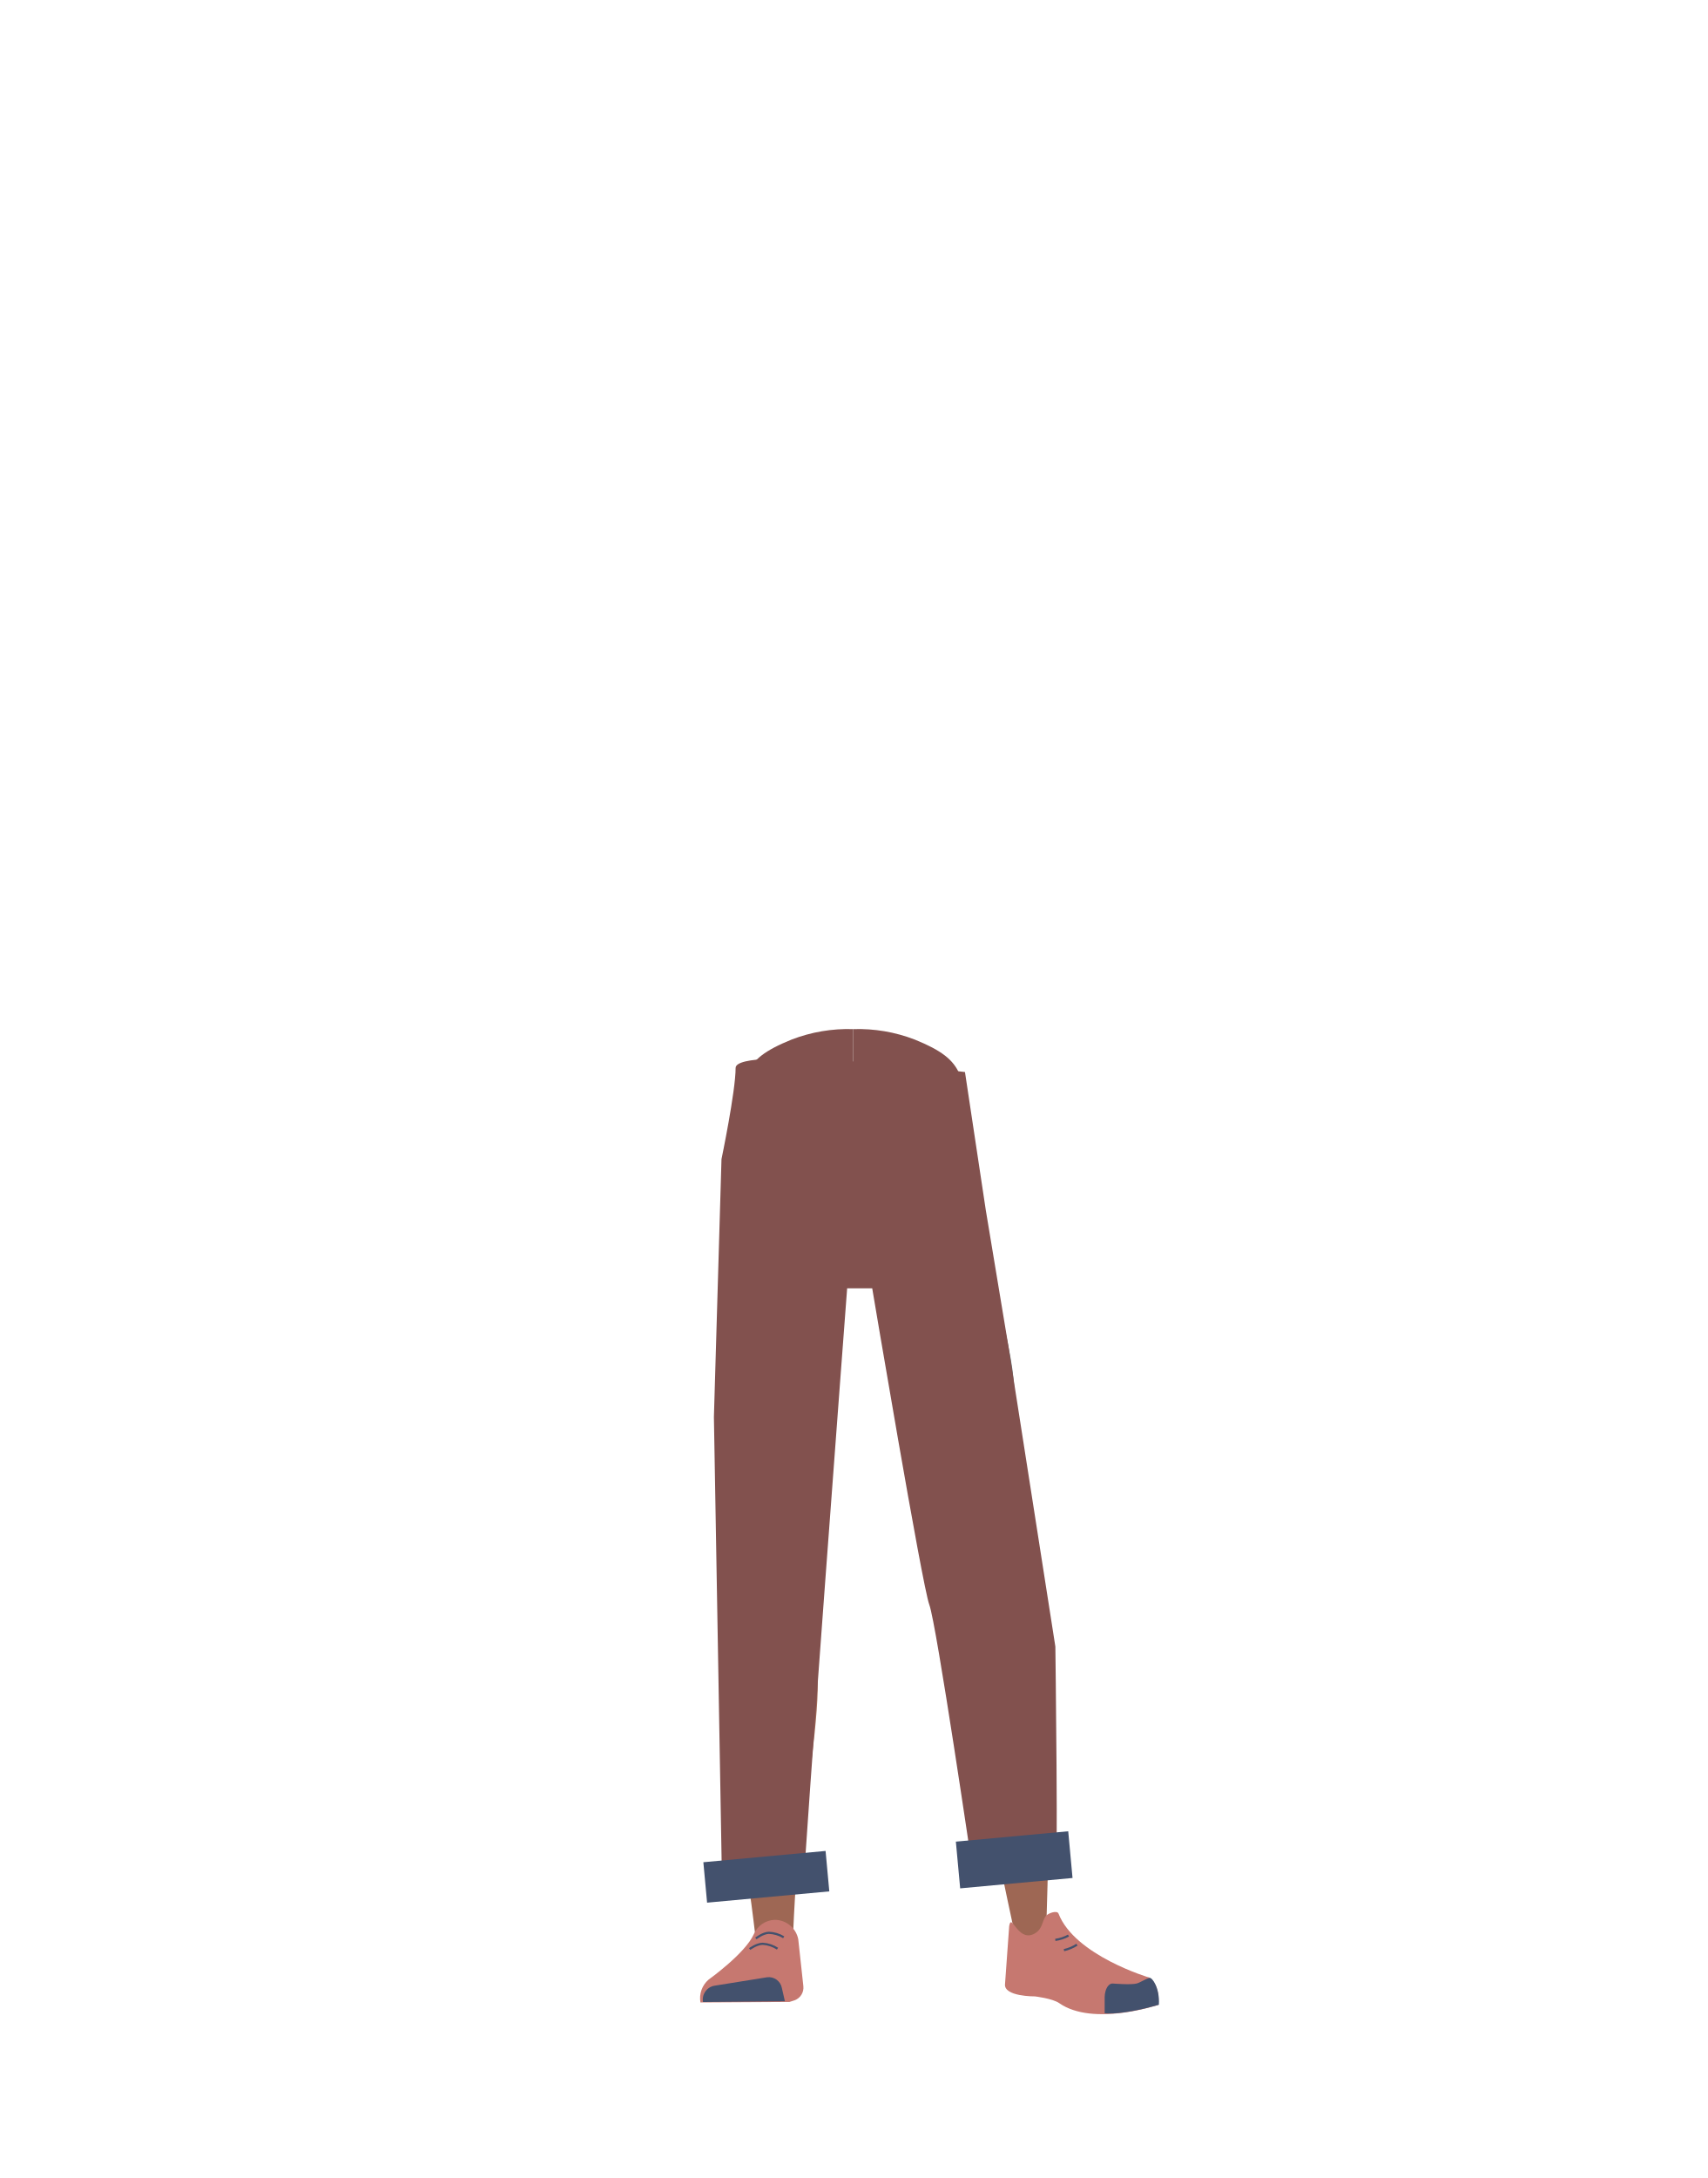
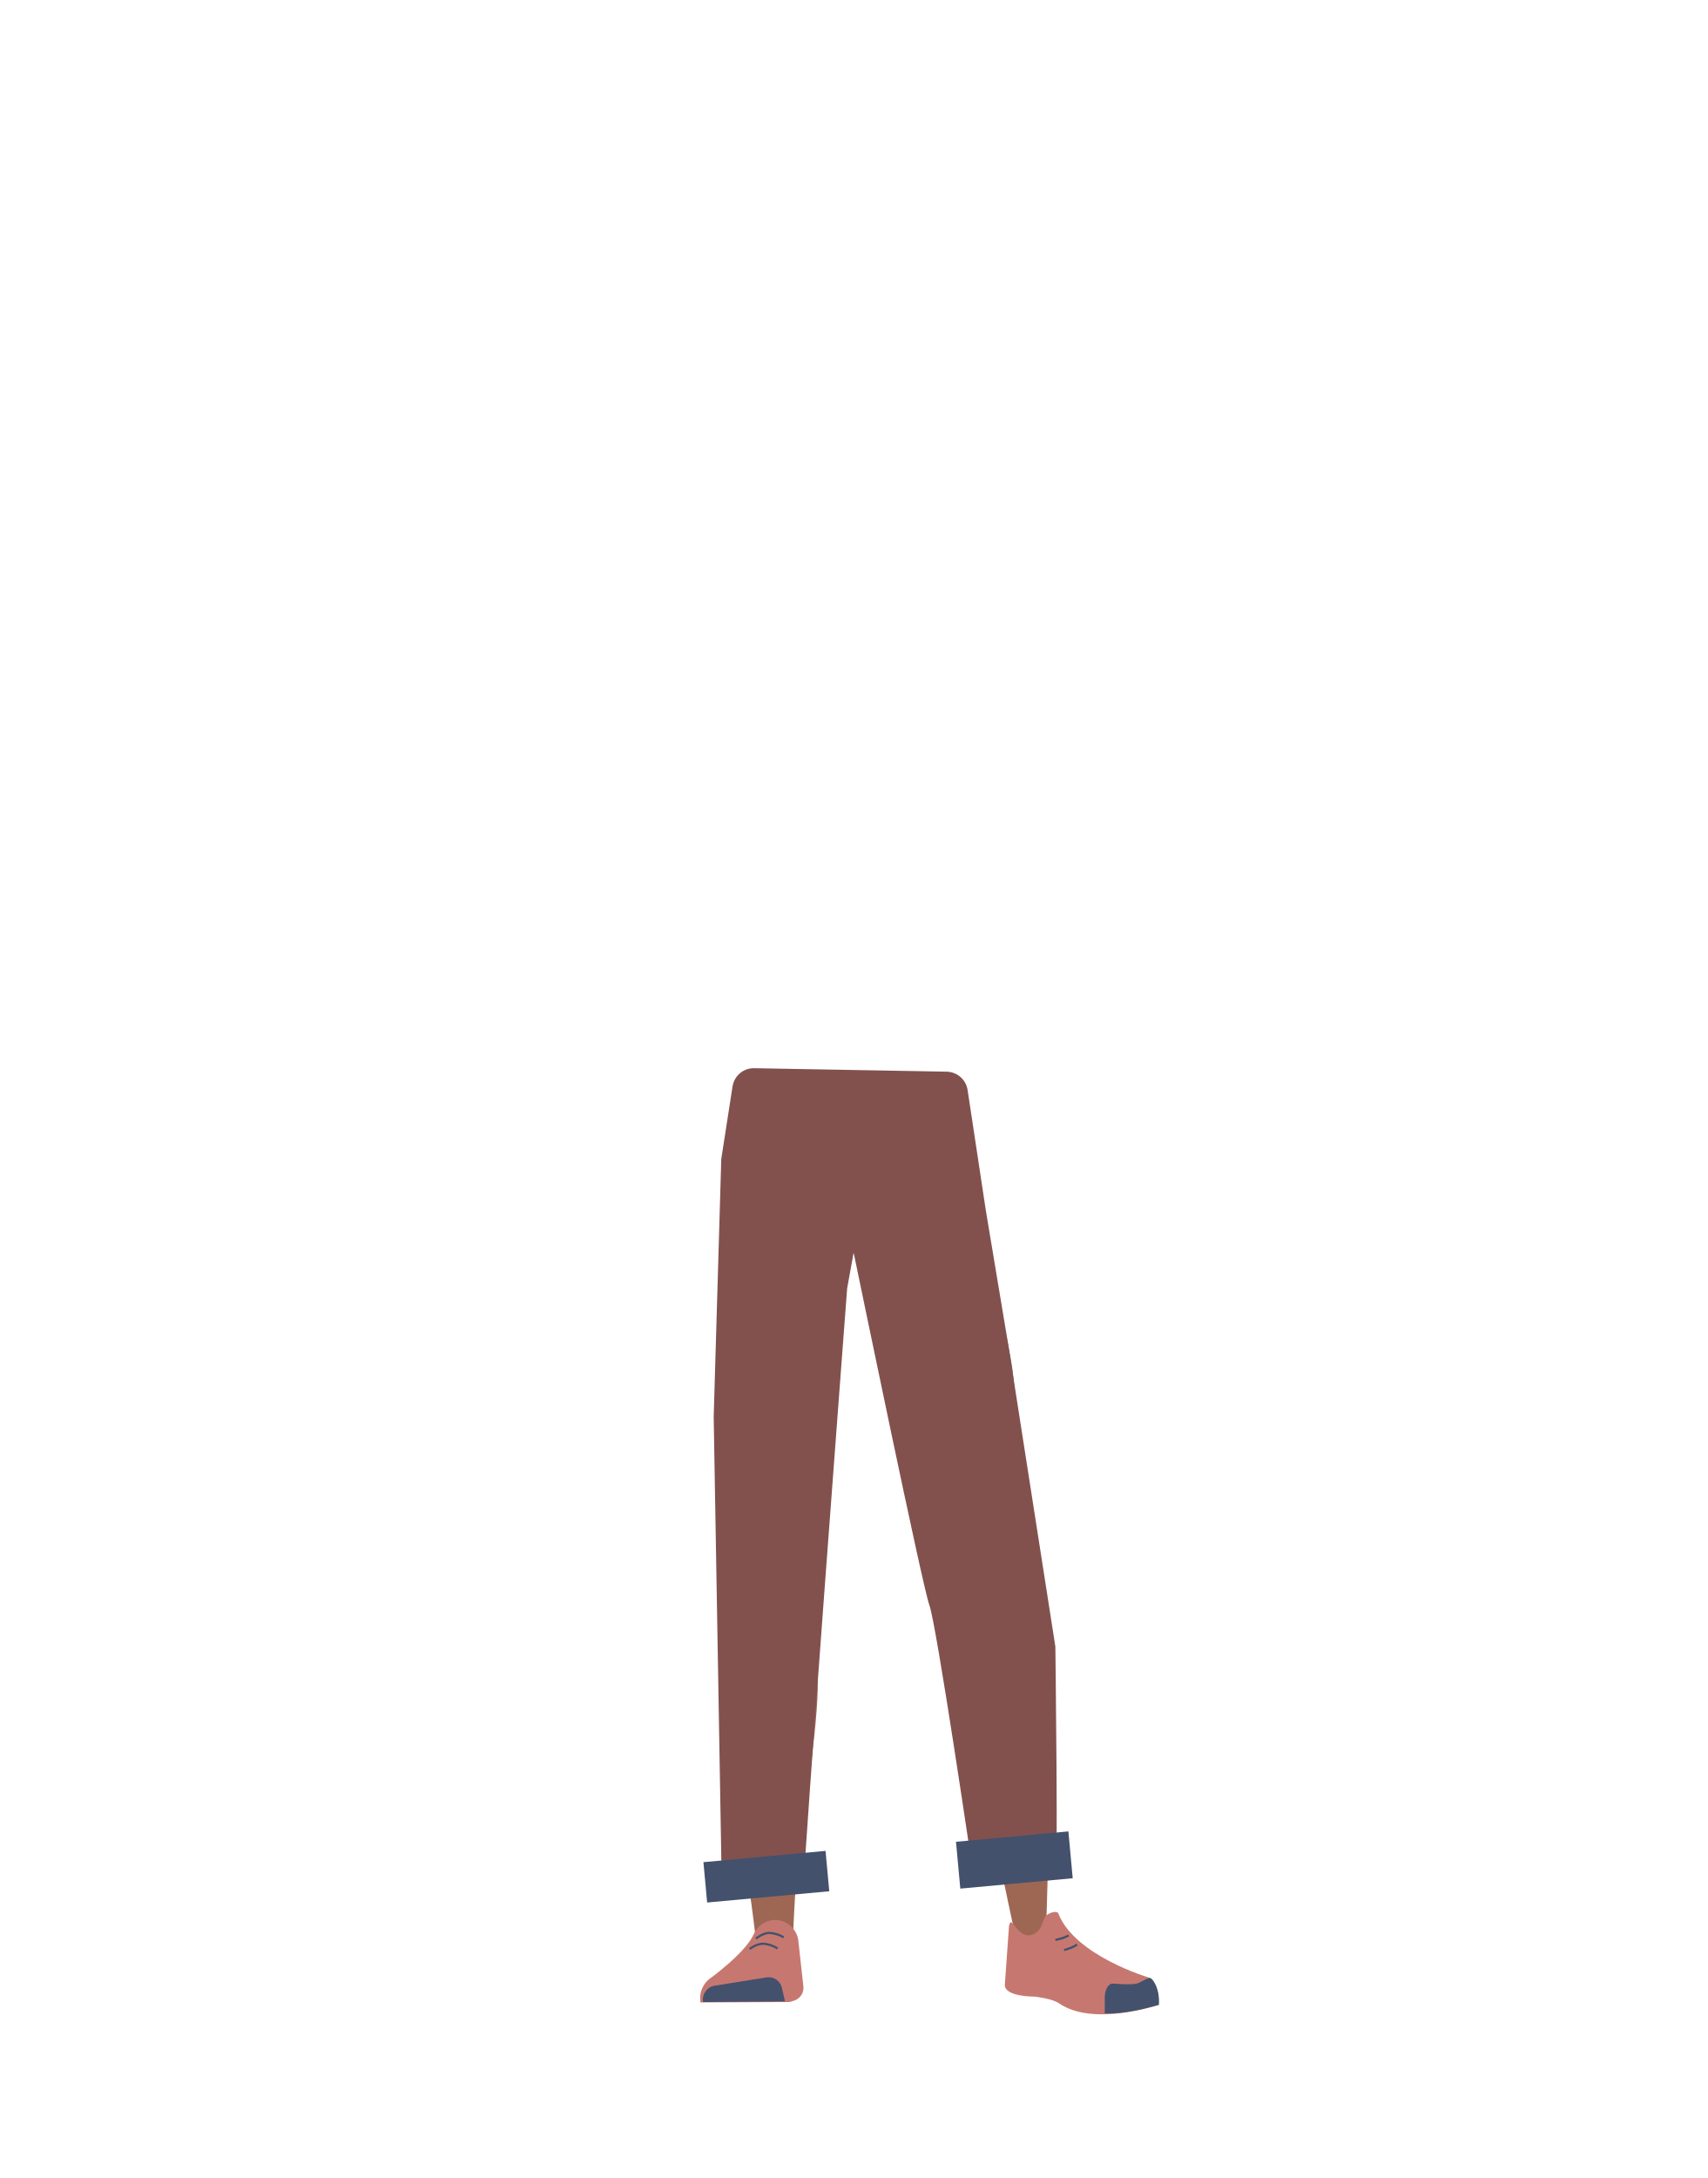
- <svg xmlns="http://www.w3.org/2000/svg" id="Calque_9" data-name="Calque 9" viewBox="0 0 788 1005">
-   <defs>
-     <style>.cls-1,.cls-9{fill:none;}.cls-2{clip-path:url(#clip-path);}.cls-3{fill:#82514e;}.cls-4{clip-path:url(#clip-path-2);}.cls-5{fill:#5e6d70;}.cls-6{fill:#9e6754;}.cls-7{fill:#c67870;}.cls-8{fill:#43516d;}.cls-9{stroke:#43516d;stroke-miterlimit:10;}</style>
-     <clipPath id="clip-path">
-       <rect class="cls-1" x="339" y="474.82" width="54.78" height="119.65" />
-     </clipPath>
-     <clipPath id="clip-path-2">
-       <rect class="cls-1" x="393.79" y="474.82" width="54.78" height="119.65" />
-     </clipPath>
-   </defs>
-   <g id="_Repetition_miroir_" data-name="&lt;Repetition miroir&gt;">
-     <g class="cls-2">
-       <path class="cls-3" d="M423.65,479.7c12.34,5,17.72,9.24,20.65,15.89,2.37,5.39,4.61,32,4.79,38.2.41,14.45-24.14,43.64-34.95,55.77-11,12.33-6.08-2.66-21.11-.8-16.92,2.1-54.44-38.13-54-52.59.17-6.15,3.28-35.19,5.65-40.58,2.94-6.65,8.31-10.88,20.65-15.89a72.52,72.52,0,0,1,28.47-4.83S409.54,474,423.65,479.7Z" />
-     </g>
-   </g>
-   <g id="_Repetition_miroir_2" data-name="&lt;Repetition miroir&gt;">
-     <g class="cls-4">
-       <path class="cls-3" d="M363.92,479.7c-12.33,5-17.71,9.24-20.65,15.89-2.37,5.39-4.61,32-4.78,38.2-.42,14.45,24.14,43.64,34.95,55.77,11,12.33,6.08-2.66,21.1-.8,16.93,2.1,54.44-38.13,54-52.59-.18-6.15-3.29-35.19-5.66-40.58-2.93-6.65-8.31-10.88-20.65-15.89a72.52,72.52,0,0,0-28.47-4.83S378,474,363.92,479.7Z" />
-     </g>
-   </g>
-   <path class="cls-5" d="M340.37,726.23c1.21,10.93,8.45,19.2,16.94,19.37h0c8.12.16,15.06-7.14,16.58-17.43,0,0,8.81-73.39,9-99.72.05-6.23-1.58-24.89-1.58-24.89l-3.93-43.46s-2.75-20.48-19.52-23c-19.32-2.9-19.65,10.51-19.65,10.51s-6.18,69-6,90.9C332.46,658.65,340.37,726.23,340.37,726.23Z" />
-   <path class="cls-5" d="M472.49,719.21c.46,11-5.43,20.27-13.8,21.73h0c-8,1.39-16-4.77-19-14.71,0,0-19.87-71.19-24.08-97.19-1-6.15-2.22-24.84-2.22-24.84l-2.72-43.55s-.39-20.66,15.8-25.7c18.65-5.81,21,7.4,21,7.4s16.6,67.3,19.71,88.93C470,651.22,472.49,719.21,472.49,719.21Z" />
-   <path class="cls-6" d="M357.25,708.87c-9.22.2-14.6,5.28-16,13.44,0,0-1.46,36.38-1.7,51.71C339.18,798.59,342,848.73,346,873c.88,5.3,2.76,21.33,2.76,21.33a8.91,8.91,0,0,0,9,8h0a8.92,8.92,0,0,0,8.23-8.65s.8-18.54,1.41-24.68c2.22-22.28,9.49-66.56,10-89,.31-13.48-2.3-54.79-2.3-54.79-1-13.57-10-16.24-17.93-16.36Z" />
-   <path class="cls-6" d="M457.17,701.93c9.14-1.09,15.05,3.28,17.34,11.31,0,0,6.56,34.52,8.53,49.93,3.16,24.72,0,122,0,122-.07,4.89-.07,11.39-4.55,11.8h0c-4.4.4-9.73-1.74-10.53-6.45,0,0-19.71-91.56-22.76-114.06-1.84-13.55-3.92-55.55-3.92-55.55-.53-13.82,8.1-17.78,15.91-19Z" />
-   <path class="cls-7" d="M357.53,885.87h0a10.93,10.93,0,0,0-9.62,6.64h0c-4,8.94-20.83,20.92-20.83,20.92A11.3,11.3,0,0,0,323.29,924h0l41.09-.24,2.31-.74a6.2,6.2,0,0,0,4.1-6.5l-2.36-21.7A11.09,11.09,0,0,0,357.53,885.87Z" />
-   <path class="cls-8" d="M324.47,923.8h0a6.47,6.47,0,0,1,5.13-7.5L354,912.38a6.14,6.14,0,0,1,6.86,4.9l1.41,6.16Z" />
-   <path class="cls-9" d="M348.87,894.46s3.17-2.52,6-2.6a14,14,0,0,1,6.84,2.06" />
-   <path class="cls-9" d="M346,899.35s3.23-2.43,6.07-2.42a14,14,0,0,1,6.79,2.25" />
-   <path class="cls-7" d="M477,892.47c4.29-2,3.92-6,5.61-8.27,1-1.36,5.29-2.9,5.94-1.21,7.57,19.45,42,29.56,42,29.56,3.69,3.21,4.58,7.77,4,12.58h0s-30,10.13-45.66-.81c-3.14-2.2-11.25-3.12-11.25-3.12s-14.53.15-13.77-5.76l1.92-26.68C466.84,882.33,469.64,895.91,477,892.47Z" />
-   <path class="cls-8" d="M534.88,925.07c.45-7.82-3.09-12.63-4.27-12.4-1.69.32-4.38,2.18-6.05,2.6-2.68.67-10.83,0-10.83,0-2.09-.22-3.77,2.49-3.88,6.25v7.49s5,.74,16.69-1.82C528.47,926.81,534.88,925.07,534.88,925.07Z" />
-   <path class="cls-9" d="M493.16,893.13a17.81,17.81,0,0,1-6.09,2" />
-   <path class="cls-9" d="M497.07,897.33a18.42,18.42,0,0,1-6,2.53" />
-   <path class="cls-3" d="M371.05,869h0C370.57,864.68,391,594.47,391,594.47h11.57s23.07,137.41,26.35,146,20.18,123.73,20.18,123.73,36.56-1.36,38,2.51,0-106.92,0-106.92l-21.74-139L455,558.45l-9.62-63.78S339.52,482,339.52,492.79,333,534.88,333,534.88l-3.5,119,3.83,220.22L371.05,869" />
-   <rect class="cls-8" x="325.31" y="856.68" width="56.65" height="18.74" transform="translate(-77.99 36.11) rotate(-5.27)" />
-   <rect class="cls-8" x="442" y="847.4" width="52.08" height="21.65" transform="translate(-76.79 46.57) rotate(-5.27)" />
+ <svg xmlns="http://www.w3.org/2000/svg" version="1.1" id="Calque_9" x="0px" y="0px" viewBox="0 0 788 1005" style="enable-background:new 0 0 788 1005;" xml:space="preserve">
+   <style type="text/css">
+ 	.st0{fill:#5E6D70;}
+ 	.st1{fill:#9E6754;}
+ 	.st2{fill:#C67870;}
+ 	.st3{fill:#43516D;}
+ 	.st4{fill:none;stroke:#43516D;stroke-miterlimit:10;}
+ 	.st5{fill:#82514E;}
+ </style>
+   <path class="st0" d="M340.4,726.2c1.2,10.9,8.5,19.2,16.9,19.4l0,0c8.1,0.2,15.1-7.1,16.6-17.4c0,0,8.8-73.4,9-99.7  c0-6.2-1.6-24.9-1.6-24.9l-3.9-43.5c0,0-2.8-20.5-19.5-23c-19.3-2.9-19.6,10.5-19.6,10.5s-6.2,69-6,90.9  C332.5,658.7,340.4,726.2,340.4,726.2z" />
+   <path class="st0" d="M472.5,719.2c0.5,11-5.4,20.3-13.8,21.7l0,0c-8,1.4-16-4.8-19-14.7c0,0-19.9-71.2-24.1-97.2  c-1-6.2-2.2-24.8-2.2-24.8l-2.7-43.5c0,0-0.4-20.7,15.8-25.7c18.6-5.8,21,7.4,21,7.4s16.6,67.3,19.7,88.9  C470,651.2,472.5,719.2,472.5,719.2z" />
+   <path class="st1" d="M357.2,708.9c-9.2,0.2-14.6,5.3-16,13.4c0,0-1.5,36.4-1.7,51.7c-0.4,24.6,2.5,74.7,6.5,99  c0.9,5.3,2.8,21.3,2.8,21.3c0.5,4.6,4.4,8.1,9,8l0,0c4.6-0.4,8.1-4.1,8.2-8.7c0,0,0.8-18.5,1.4-24.7c2.2-22.3,9.5-66.6,10-89  c0.3-13.5-2.3-54.8-2.3-54.8C374.1,711.6,365.1,709,357.2,708.9L357.2,708.9z" />
+   <path class="st1" d="M457.2,701.9c9.1-1.1,15,3.3,17.3,11.3c0,0,6.6,34.5,8.5,49.9c3.2,24.7,0,122,0,122c-0.1,4.9-0.1,11.4-4.5,11.8  l0,0c-4.4,0.4-9.7-1.7-10.5-6.5c0,0-19.7-91.6-22.8-114.1c-1.8-13.5-3.9-55.5-3.9-55.5C440.8,707.1,449.4,703.1,457.2,701.9  L457.2,701.9z" />
+   <path class="st2" d="M357.5,885.9L357.5,885.9c-4.2,0.2-8,2.8-9.6,6.6l0,0c-4,8.9-20.8,20.9-20.8,20.9c-3,2.6-4.5,6.6-3.8,10.6l0,0  l41.1-0.2l2.3-0.7c2.7-1,4.4-3.6,4.1-6.5l-2.4-21.7C367.4,889.6,362.8,885.9,357.5,885.9z" />
+   <path class="st3" d="M324.5,923.8L324.5,923.8c-0.6-3.5,1.7-6.8,5.1-7.5l24.4-3.9c3.2-0.4,6.2,1.7,6.9,4.9l1.4,6.2L324.5,923.8z" />
+   <path class="st4" d="M348.9,894.5c0,0,3.2-2.5,6-2.6c2.4,0.1,4.8,0.8,6.8,2.1" />
+   <path class="st4" d="M346,899.3c0,0,3.2-2.4,6.1-2.4c2.4,0.1,4.8,0.9,6.8,2.2" />
+   <path class="st2" d="M477,892.5c4.3-2,3.9-6,5.6-8.3c1-1.4,5.3-2.9,5.9-1.2c7.6,19.5,42,29.6,42,29.6c3.7,3.2,4.6,7.8,4,12.6l0,0  c0,0-30,10.1-45.7-0.8c-3.1-2.2-11.2-3.1-11.2-3.1s-14.5,0.2-13.8-5.8l1.9-26.7C466.8,882.3,469.6,895.9,477,892.5z" />
+   <path class="st3" d="M534.9,925.1c0.5-7.8-3.1-12.6-4.3-12.4c-1.7,0.3-4.4,2.2-6,2.6c-2.7,0.7-10.8,0-10.8,0  c-2.1-0.2-3.8,2.5-3.9,6.2v7.5c0,0,5,0.7,16.7-1.8C528.5,926.8,534.9,925.1,534.9,925.1z" />
+   <path class="st4" d="M493.2,893.1c-1.9,1-4,1.7-6.1,2" />
+   <path class="st4" d="M497.1,897.3c-1.8,1.2-3.9,2-6,2.5" />
+   <path class="st5" d="M371,869L371,869c-0.5-4.3,20-274.5,20-274.5l2.9-16c0-0.1,0.2-0.1,0.2,0c1.9,9.1,31.7,153.7,34.8,162  c3.3,8.6,20.2,123.7,20.2,123.7s36.6-1.4,38,2.5s0-106.9,0-106.9l-21.7-139L455,558.5l-8.4-55.5c-0.7-4.8-4.8-8.4-9.7-8.5l-88.8-1.6  c-5-0.1-9.2,3.5-10,8.4l-5.2,33.5l-3.5,119l3.8,220.2L371,869" />
+   <rect x="325.4" y="856.6" transform="matrix(0.9958 -9.184922e-02 9.184922e-02 0.9958 -78.048 36.1474)" class="st3" width="56.6" height="18.7" />
+   <rect x="442.1" y="847.4" transform="matrix(0.9958 -9.184922e-02 9.184922e-02 0.9958 -76.8443 46.6221)" class="st3" width="52.1" height="21.7" />
</svg>
